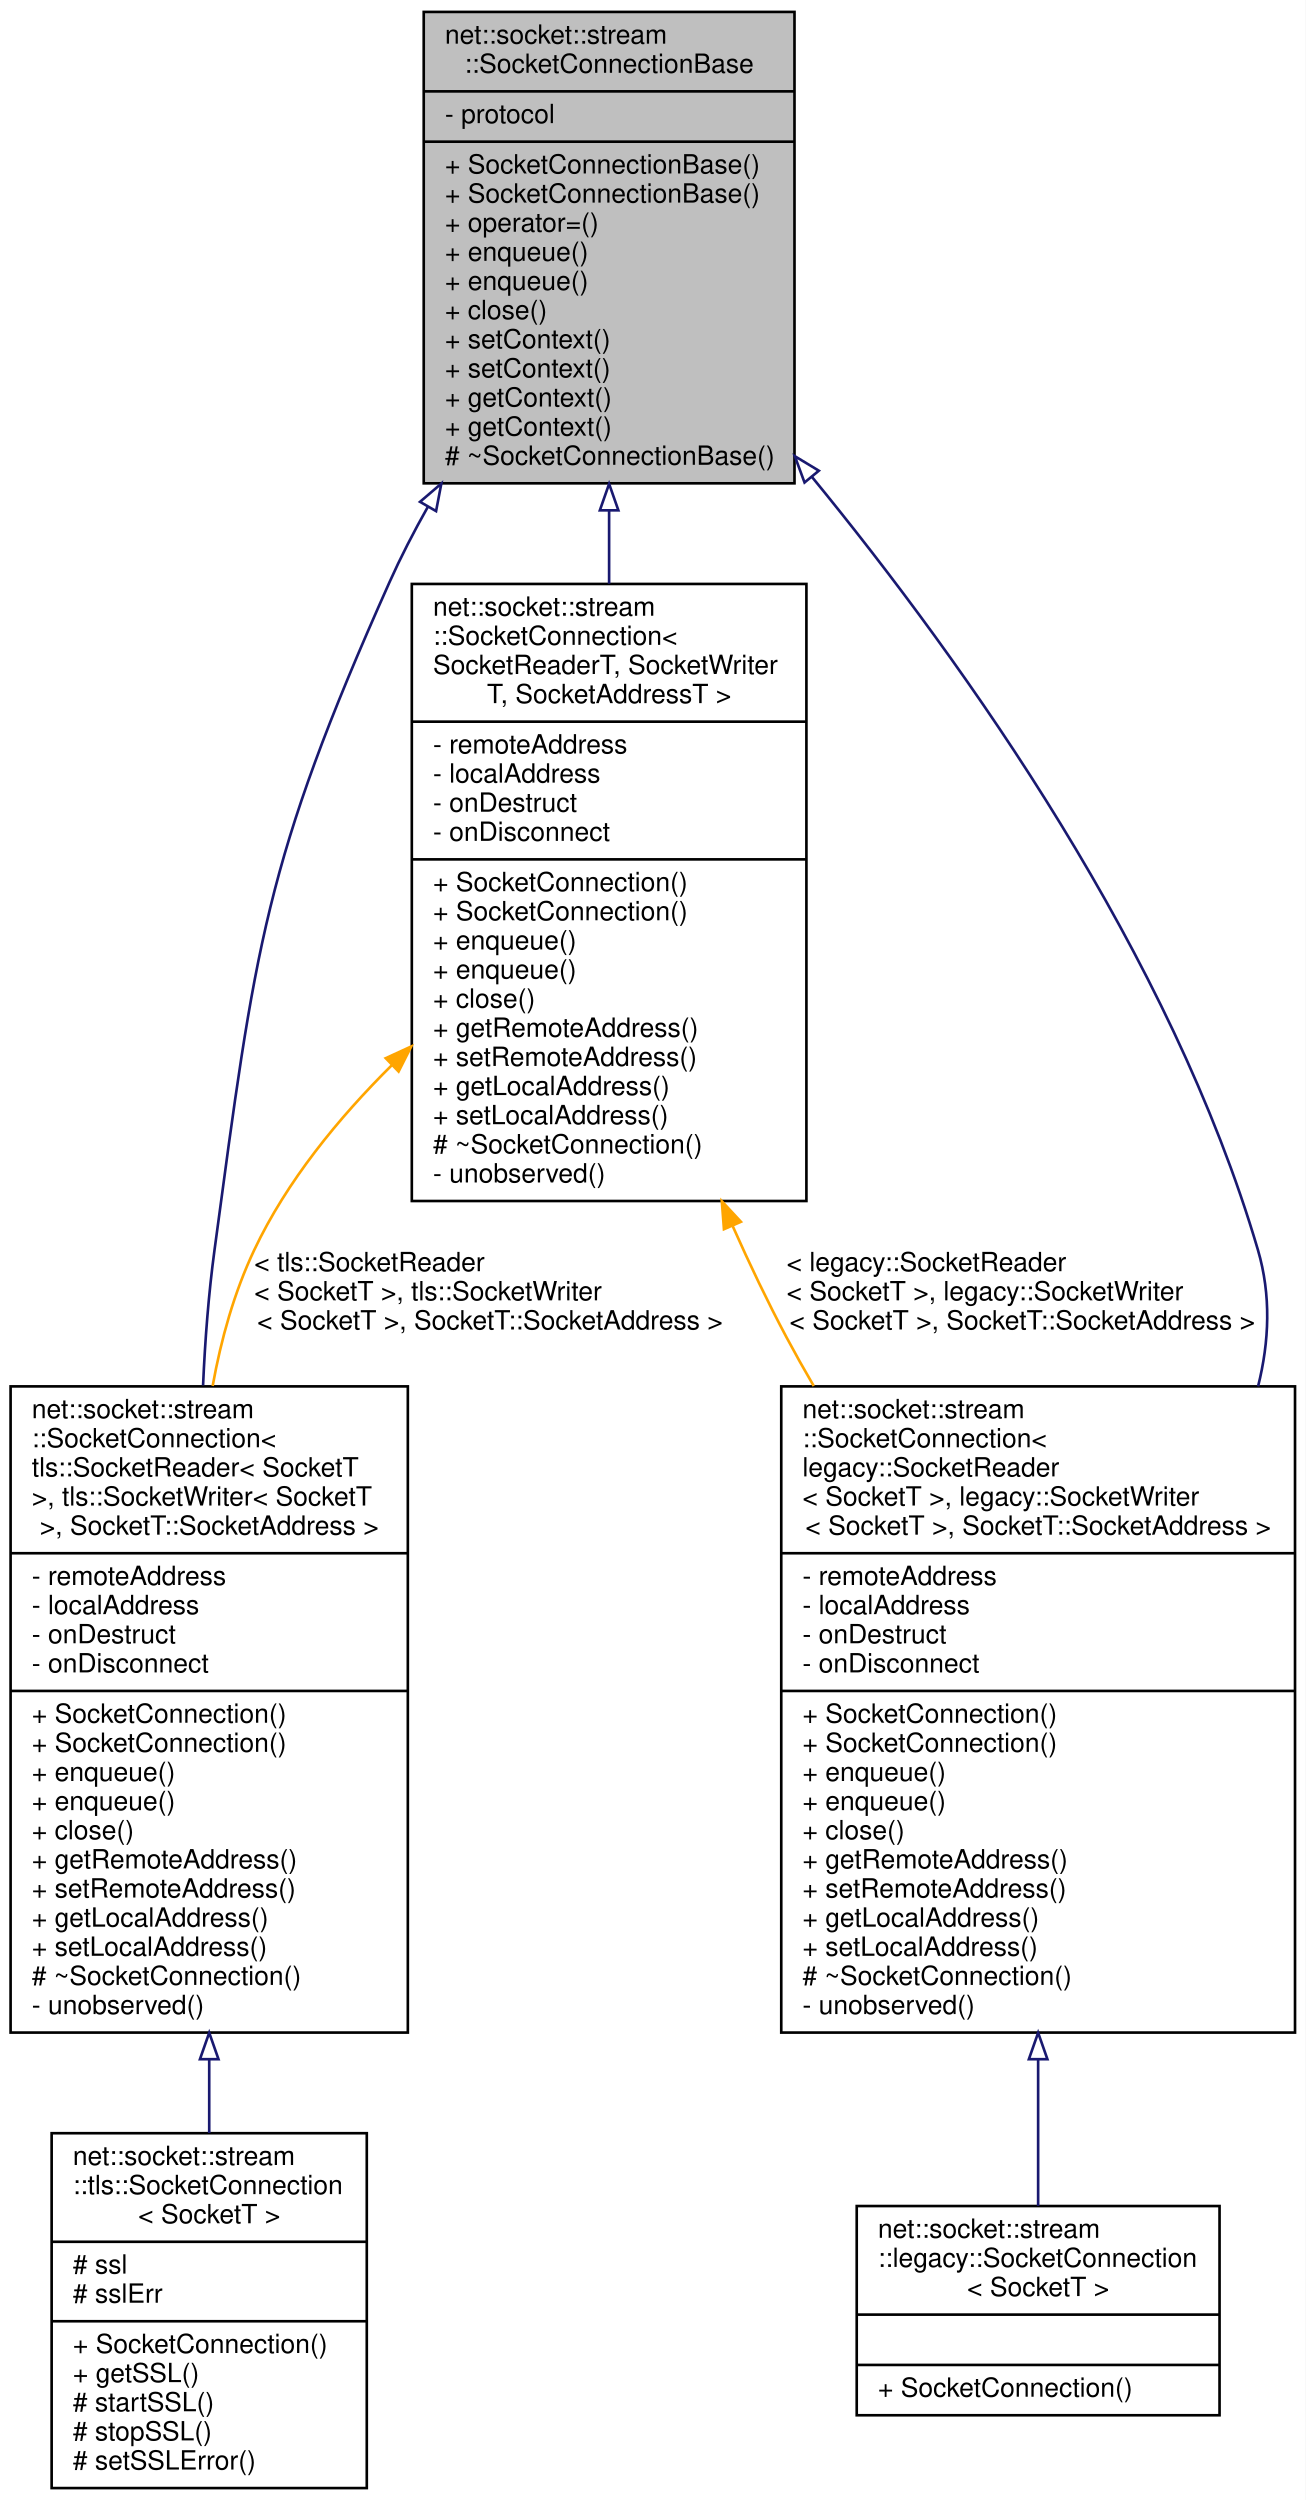
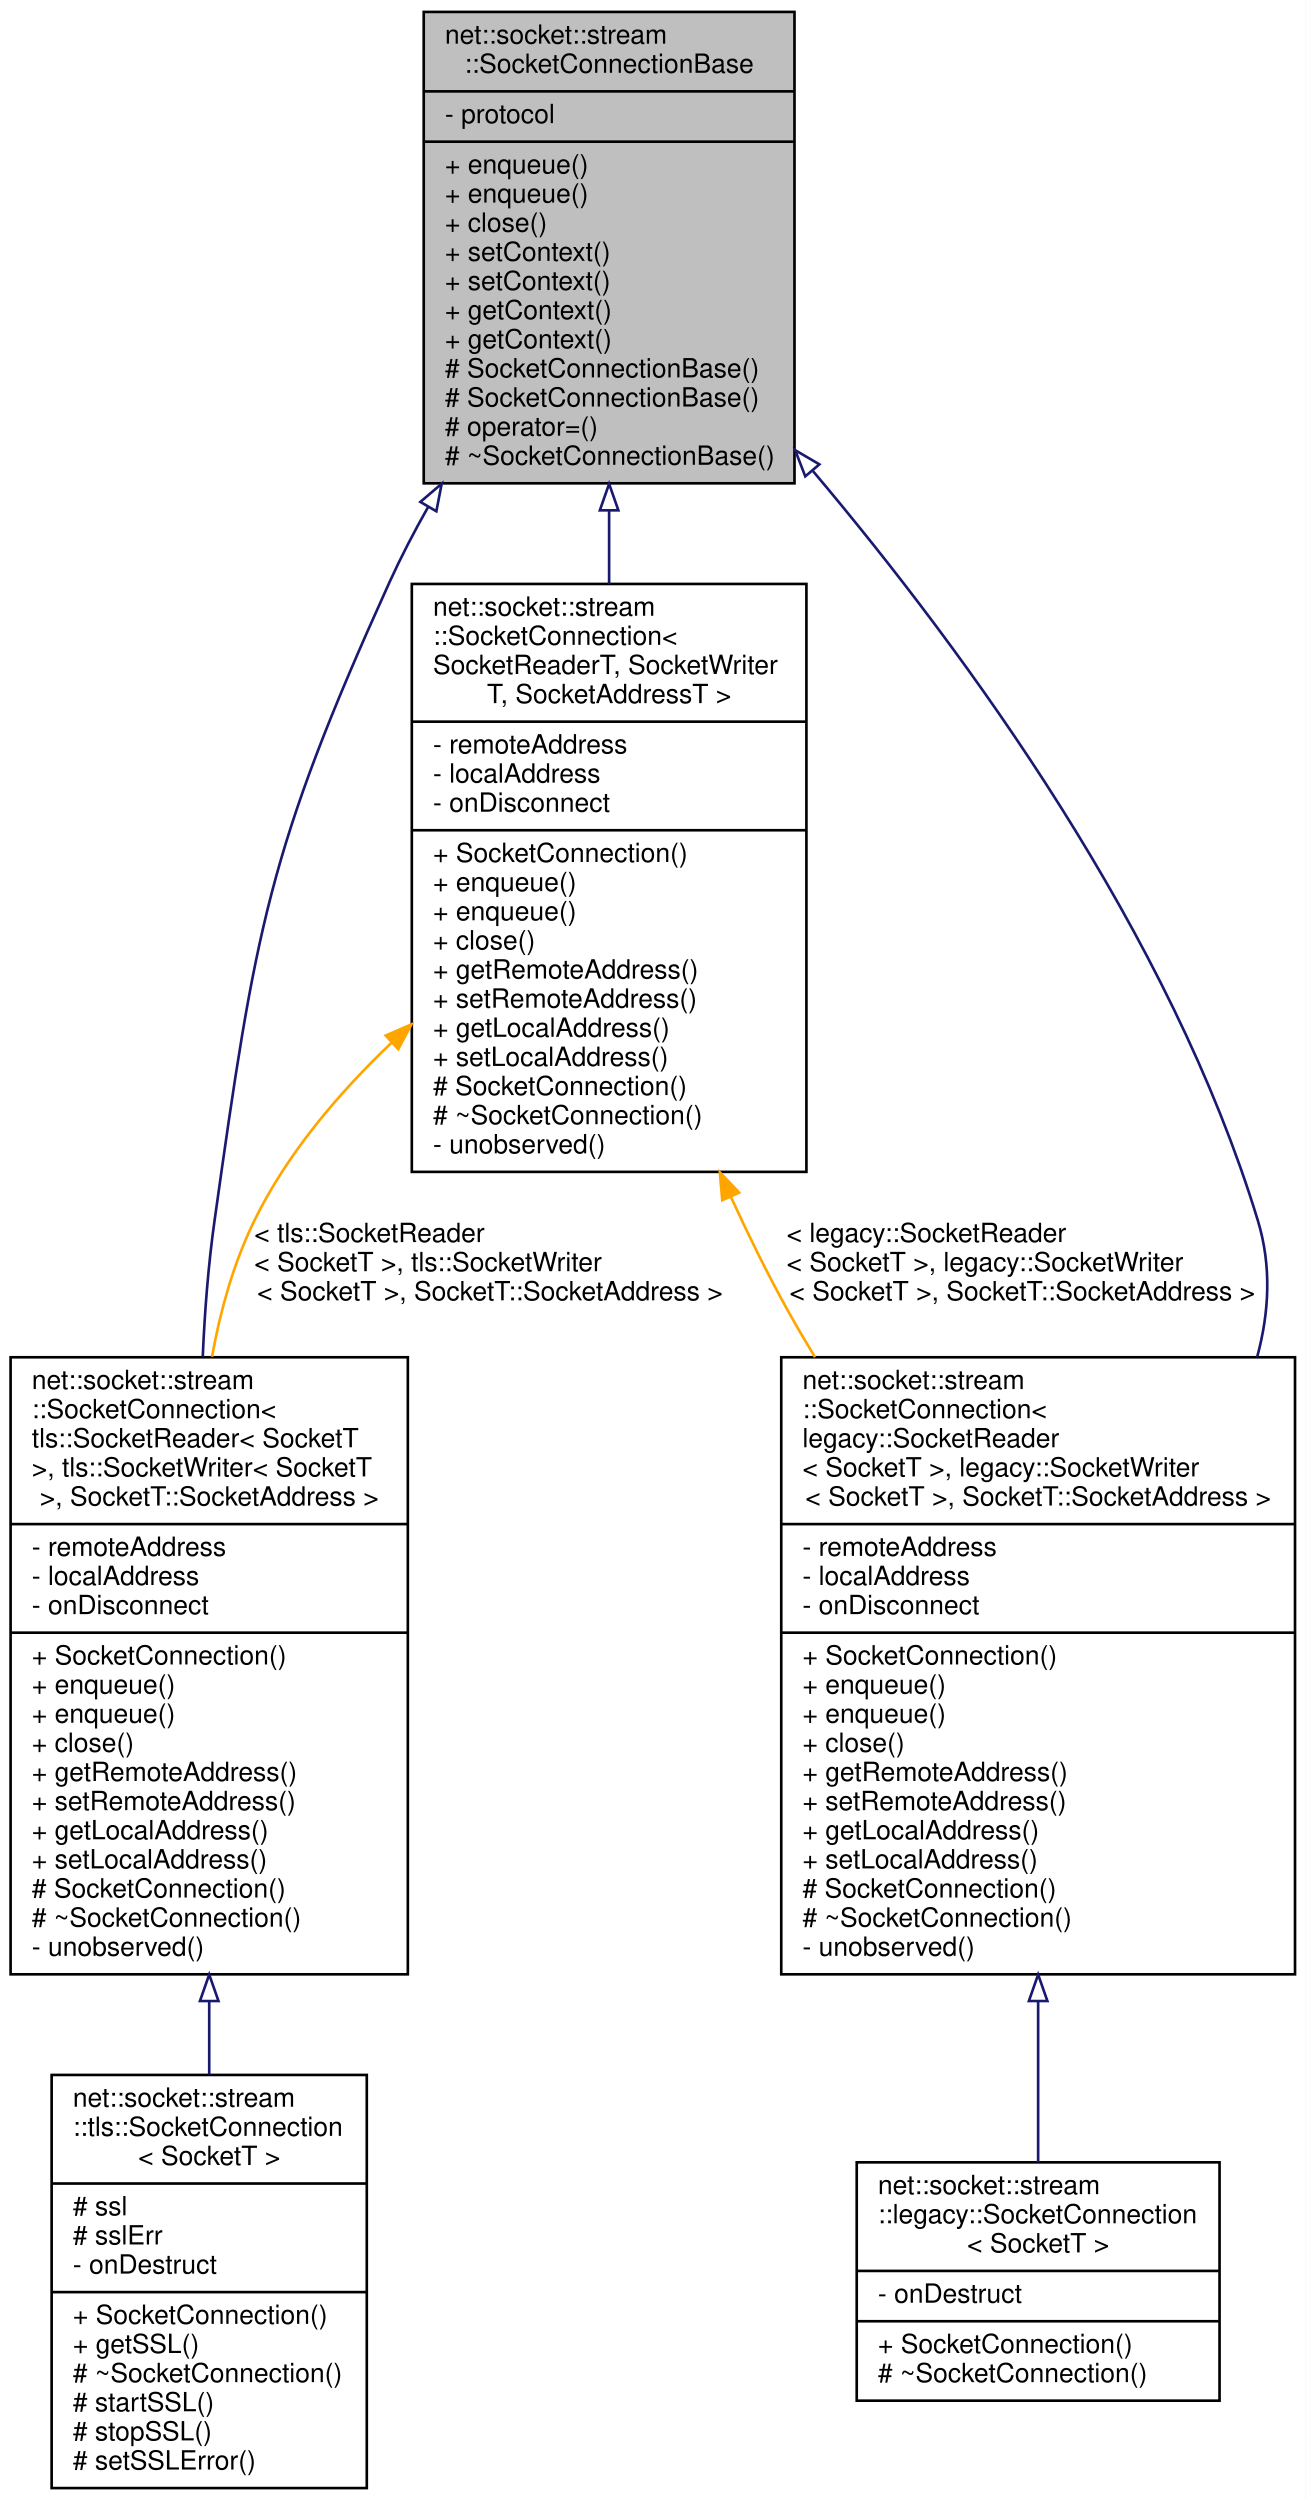
<svg xmlns="http://www.w3.org/2000/svg" xmlns:xlink="http://www.w3.org/1999/xlink" width="493pt" height="944pt" viewBox="0.00 0.00 493.00 944.00">
  <g id="graph0" class="graph" transform="scale(1 1) rotate(0) translate(4 940)">
    <polygon fill="white" stroke="transparent" points="-4,4 -4,-940 489,-940 489,4 -4,4" />
    <g id="node1" class="node">
      <g id="a_node1">
        <a xlink:title=" ">
          <polygon fill="#bfbfbf" stroke="black" points="156,-757.5 156,-935.5 296,-935.5 296,-757.5 156,-757.5" />
          <text text-anchor="start" x="164" y="-923.5" font-family="Helvetica,sans-Serif" font-size="10.00">net::socket::stream</text>
          <text text-anchor="middle" x="226" y="-912.5" font-family="Helvetica,sans-Serif" font-size="10.00">::SocketConnectionBase</text>
          <polyline fill="none" stroke="black" points="156,-905.5 296,-905.5 " />
          <text text-anchor="start" x="164" y="-893.5" font-family="Helvetica,sans-Serif" font-size="10.00">- protocol</text>
          <polyline fill="none" stroke="black" points="156,-886.5 296,-886.5 " />
-           <text text-anchor="start" x="164" y="-874.5" font-family="Helvetica,sans-Serif" font-size="10.00">+ SocketConnectionBase()</text>
-           <text text-anchor="start" x="164" y="-863.5" font-family="Helvetica,sans-Serif" font-size="10.00">+ SocketConnectionBase()</text>
-           <text text-anchor="start" x="164" y="-852.5" font-family="Helvetica,sans-Serif" font-size="10.00">+ operator=()</text>
-           <text text-anchor="start" x="164" y="-841.5" font-family="Helvetica,sans-Serif" font-size="10.00">+ enqueue()</text>
-           <text text-anchor="start" x="164" y="-830.5" font-family="Helvetica,sans-Serif" font-size="10.00">+ enqueue()</text>
-           <text text-anchor="start" x="164" y="-819.5" font-family="Helvetica,sans-Serif" font-size="10.00">+ close()</text>
-           <text text-anchor="start" x="164" y="-808.5" font-family="Helvetica,sans-Serif" font-size="10.00">+ setContext()</text>
-           <text text-anchor="start" x="164" y="-797.5" font-family="Helvetica,sans-Serif" font-size="10.00">+ setContext()</text>
-           <text text-anchor="start" x="164" y="-786.5" font-family="Helvetica,sans-Serif" font-size="10.00">+ getContext()</text>
-           <text text-anchor="start" x="164" y="-775.5" font-family="Helvetica,sans-Serif" font-size="10.00">+ getContext()</text>
+           <text text-anchor="start" x="164" y="-874.5" font-family="Helvetica,sans-Serif" font-size="10.00">+ enqueue()</text>
+           <text text-anchor="start" x="164" y="-863.5" font-family="Helvetica,sans-Serif" font-size="10.00">+ enqueue()</text>
+           <text text-anchor="start" x="164" y="-852.5" font-family="Helvetica,sans-Serif" font-size="10.00">+ close()</text>
+           <text text-anchor="start" x="164" y="-841.5" font-family="Helvetica,sans-Serif" font-size="10.00">+ setContext()</text>
+           <text text-anchor="start" x="164" y="-830.5" font-family="Helvetica,sans-Serif" font-size="10.00">+ setContext()</text>
+           <text text-anchor="start" x="164" y="-819.5" font-family="Helvetica,sans-Serif" font-size="10.00">+ getContext()</text>
+           <text text-anchor="start" x="164" y="-808.5" font-family="Helvetica,sans-Serif" font-size="10.00">+ getContext()</text>
+           <text text-anchor="start" x="164" y="-797.5" font-family="Helvetica,sans-Serif" font-size="10.00"># SocketConnectionBase()</text>
+           <text text-anchor="start" x="164" y="-786.5" font-family="Helvetica,sans-Serif" font-size="10.00"># SocketConnectionBase()</text>
+           <text text-anchor="start" x="164" y="-775.5" font-family="Helvetica,sans-Serif" font-size="10.00"># operator=()</text>
          <text text-anchor="start" x="164" y="-764.5" font-family="Helvetica,sans-Serif" font-size="10.00"># ~SocketConnectionBase()</text>
        </a>
      </g>
    </g>
    <g id="node2" class="node">
      <g id="a_node2">
        <a xlink:href="classnet_1_1socket_1_1stream_1_1_socket_connection.html" target="_top" xlink:title=" ">
-           <polygon fill="white" stroke="black" points="0,-172.5 0,-416.5 150,-416.5 150,-172.5 0,-172.5" />
-           <text text-anchor="start" x="8" y="-404.5" font-family="Helvetica,sans-Serif" font-size="10.00">net::socket::stream</text>
-           <text text-anchor="start" x="8" y="-393.5" font-family="Helvetica,sans-Serif" font-size="10.00">::SocketConnection&lt;</text>
-           <text text-anchor="start" x="8" y="-382.5" font-family="Helvetica,sans-Serif" font-size="10.00"> tls::SocketReader&lt; SocketT</text>
-           <text text-anchor="start" x="8" y="-371.5" font-family="Helvetica,sans-Serif" font-size="10.00"> &gt;, tls::SocketWriter&lt; SocketT</text>
-           <text text-anchor="middle" x="75" y="-360.5" font-family="Helvetica,sans-Serif" font-size="10.00"> &gt;, SocketT::SocketAddress &gt;</text>
-           <polyline fill="none" stroke="black" points="0,-353.5 150,-353.5 " />
-           <text text-anchor="start" x="8" y="-341.5" font-family="Helvetica,sans-Serif" font-size="10.00">- remoteAddress</text>
-           <text text-anchor="start" x="8" y="-330.5" font-family="Helvetica,sans-Serif" font-size="10.00">- localAddress</text>
-           <text text-anchor="start" x="8" y="-319.5" font-family="Helvetica,sans-Serif" font-size="10.00">- onDestruct</text>
-           <text text-anchor="start" x="8" y="-308.5" font-family="Helvetica,sans-Serif" font-size="10.00">- onDisconnect</text>
-           <polyline fill="none" stroke="black" points="0,-301.5 150,-301.5 " />
-           <text text-anchor="start" x="8" y="-289.5" font-family="Helvetica,sans-Serif" font-size="10.00">+ SocketConnection()</text>
-           <text text-anchor="start" x="8" y="-278.5" font-family="Helvetica,sans-Serif" font-size="10.00">+ SocketConnection()</text>
-           <text text-anchor="start" x="8" y="-267.5" font-family="Helvetica,sans-Serif" font-size="10.00">+ enqueue()</text>
-           <text text-anchor="start" x="8" y="-256.5" font-family="Helvetica,sans-Serif" font-size="10.00">+ enqueue()</text>
-           <text text-anchor="start" x="8" y="-245.5" font-family="Helvetica,sans-Serif" font-size="10.00">+ close()</text>
-           <text text-anchor="start" x="8" y="-234.5" font-family="Helvetica,sans-Serif" font-size="10.00">+ getRemoteAddress()</text>
-           <text text-anchor="start" x="8" y="-223.5" font-family="Helvetica,sans-Serif" font-size="10.00">+ setRemoteAddress()</text>
-           <text text-anchor="start" x="8" y="-212.5" font-family="Helvetica,sans-Serif" font-size="10.00">+ getLocalAddress()</text>
-           <text text-anchor="start" x="8" y="-201.5" font-family="Helvetica,sans-Serif" font-size="10.00">+ setLocalAddress()</text>
-           <text text-anchor="start" x="8" y="-190.5" font-family="Helvetica,sans-Serif" font-size="10.00"># ~SocketConnection()</text>
-           <text text-anchor="start" x="8" y="-179.5" font-family="Helvetica,sans-Serif" font-size="10.00">- unobserved()</text>
+           <polygon fill="white" stroke="black" points="0,-194.5 0,-427.5 150,-427.5 150,-194.5 0,-194.5" />
+           <text text-anchor="start" x="8" y="-415.5" font-family="Helvetica,sans-Serif" font-size="10.00">net::socket::stream</text>
+           <text text-anchor="start" x="8" y="-404.5" font-family="Helvetica,sans-Serif" font-size="10.00">::SocketConnection&lt;</text>
+           <text text-anchor="start" x="8" y="-393.5" font-family="Helvetica,sans-Serif" font-size="10.00"> tls::SocketReader&lt; SocketT</text>
+           <text text-anchor="start" x="8" y="-382.5" font-family="Helvetica,sans-Serif" font-size="10.00"> &gt;, tls::SocketWriter&lt; SocketT</text>
+           <text text-anchor="middle" x="75" y="-371.5" font-family="Helvetica,sans-Serif" font-size="10.00"> &gt;, SocketT::SocketAddress &gt;</text>
+           <polyline fill="none" stroke="black" points="0,-364.5 150,-364.5 " />
+           <text text-anchor="start" x="8" y="-352.5" font-family="Helvetica,sans-Serif" font-size="10.00">- remoteAddress</text>
+           <text text-anchor="start" x="8" y="-341.5" font-family="Helvetica,sans-Serif" font-size="10.00">- localAddress</text>
+           <text text-anchor="start" x="8" y="-330.5" font-family="Helvetica,sans-Serif" font-size="10.00">- onDisconnect</text>
+           <polyline fill="none" stroke="black" points="0,-323.5 150,-323.5 " />
+           <text text-anchor="start" x="8" y="-311.5" font-family="Helvetica,sans-Serif" font-size="10.00">+ SocketConnection()</text>
+           <text text-anchor="start" x="8" y="-300.5" font-family="Helvetica,sans-Serif" font-size="10.00">+ enqueue()</text>
+           <text text-anchor="start" x="8" y="-289.5" font-family="Helvetica,sans-Serif" font-size="10.00">+ enqueue()</text>
+           <text text-anchor="start" x="8" y="-278.5" font-family="Helvetica,sans-Serif" font-size="10.00">+ close()</text>
+           <text text-anchor="start" x="8" y="-267.5" font-family="Helvetica,sans-Serif" font-size="10.00">+ getRemoteAddress()</text>
+           <text text-anchor="start" x="8" y="-256.5" font-family="Helvetica,sans-Serif" font-size="10.00">+ setRemoteAddress()</text>
+           <text text-anchor="start" x="8" y="-245.5" font-family="Helvetica,sans-Serif" font-size="10.00">+ getLocalAddress()</text>
+           <text text-anchor="start" x="8" y="-234.5" font-family="Helvetica,sans-Serif" font-size="10.00">+ setLocalAddress()</text>
+           <text text-anchor="start" x="8" y="-223.5" font-family="Helvetica,sans-Serif" font-size="10.00"># SocketConnection()</text>
+           <text text-anchor="start" x="8" y="-212.5" font-family="Helvetica,sans-Serif" font-size="10.00"># ~SocketConnection()</text>
+           <text text-anchor="start" x="8" y="-201.5" font-family="Helvetica,sans-Serif" font-size="10.00">- unobserved()</text>
        </a>
      </g>
    </g>
    <g id="edge1" class="edge">
-       <path fill="none" stroke="midnightblue" d="M157.63,-748.75C152.27,-739.26 147.28,-729.59 143,-720 95.77,-614.3 92.45,-582.74 77,-468 74.78,-451.53 73.43,-434.09 72.68,-416.88" />
-       <polygon fill="none" stroke="midnightblue" points="154.6,-750.51 162.65,-757.41 160.66,-747 154.6,-750.51" />
+       <path fill="none" stroke="midnightblue" d="M157.74,-748.7C152.36,-739.22 147.34,-729.56 143,-720 97.13,-618.86 92.46,-588.97 77,-479 74.68,-462.49 73.3,-444.97 72.56,-427.73" />
+       <polygon fill="none" stroke="midnightblue" points="154.72,-750.47 162.78,-757.35 160.77,-746.94 154.72,-750.47" />
    </g>
    <g id="node4" class="node">
      <g id="a_node4">
        <a xlink:href="classnet_1_1socket_1_1stream_1_1_socket_connection.html" target="_top" xlink:title=" ">
-           <polygon fill="white" stroke="black" points="291,-172.5 291,-416.5 485,-416.5 485,-172.5 291,-172.5" />
-           <text text-anchor="start" x="299" y="-404.5" font-family="Helvetica,sans-Serif" font-size="10.00">net::socket::stream</text>
-           <text text-anchor="start" x="299" y="-393.5" font-family="Helvetica,sans-Serif" font-size="10.00">::SocketConnection&lt;</text>
-           <text text-anchor="start" x="299" y="-382.5" font-family="Helvetica,sans-Serif" font-size="10.00"> legacy::SocketReader</text>
-           <text text-anchor="start" x="299" y="-371.5" font-family="Helvetica,sans-Serif" font-size="10.00">&lt; SocketT &gt;, legacy::SocketWriter</text>
-           <text text-anchor="middle" x="388" y="-360.5" font-family="Helvetica,sans-Serif" font-size="10.00">&lt; SocketT &gt;, SocketT::SocketAddress &gt;</text>
-           <polyline fill="none" stroke="black" points="291,-353.5 485,-353.5 " />
-           <text text-anchor="start" x="299" y="-341.5" font-family="Helvetica,sans-Serif" font-size="10.00">- remoteAddress</text>
-           <text text-anchor="start" x="299" y="-330.5" font-family="Helvetica,sans-Serif" font-size="10.00">- localAddress</text>
-           <text text-anchor="start" x="299" y="-319.5" font-family="Helvetica,sans-Serif" font-size="10.00">- onDestruct</text>
-           <text text-anchor="start" x="299" y="-308.5" font-family="Helvetica,sans-Serif" font-size="10.00">- onDisconnect</text>
-           <polyline fill="none" stroke="black" points="291,-301.5 485,-301.5 " />
-           <text text-anchor="start" x="299" y="-289.5" font-family="Helvetica,sans-Serif" font-size="10.00">+ SocketConnection()</text>
-           <text text-anchor="start" x="299" y="-278.5" font-family="Helvetica,sans-Serif" font-size="10.00">+ SocketConnection()</text>
-           <text text-anchor="start" x="299" y="-267.5" font-family="Helvetica,sans-Serif" font-size="10.00">+ enqueue()</text>
-           <text text-anchor="start" x="299" y="-256.5" font-family="Helvetica,sans-Serif" font-size="10.00">+ enqueue()</text>
-           <text text-anchor="start" x="299" y="-245.5" font-family="Helvetica,sans-Serif" font-size="10.00">+ close()</text>
-           <text text-anchor="start" x="299" y="-234.5" font-family="Helvetica,sans-Serif" font-size="10.00">+ getRemoteAddress()</text>
-           <text text-anchor="start" x="299" y="-223.5" font-family="Helvetica,sans-Serif" font-size="10.00">+ setRemoteAddress()</text>
-           <text text-anchor="start" x="299" y="-212.5" font-family="Helvetica,sans-Serif" font-size="10.00">+ getLocalAddress()</text>
-           <text text-anchor="start" x="299" y="-201.5" font-family="Helvetica,sans-Serif" font-size="10.00">+ setLocalAddress()</text>
-           <text text-anchor="start" x="299" y="-190.5" font-family="Helvetica,sans-Serif" font-size="10.00"># ~SocketConnection()</text>
-           <text text-anchor="start" x="299" y="-179.5" font-family="Helvetica,sans-Serif" font-size="10.00">- unobserved()</text>
+           <polygon fill="white" stroke="black" points="291,-194.5 291,-427.5 485,-427.5 485,-194.5 291,-194.5" />
+           <text text-anchor="start" x="299" y="-415.5" font-family="Helvetica,sans-Serif" font-size="10.00">net::socket::stream</text>
+           <text text-anchor="start" x="299" y="-404.5" font-family="Helvetica,sans-Serif" font-size="10.00">::SocketConnection&lt;</text>
+           <text text-anchor="start" x="299" y="-393.5" font-family="Helvetica,sans-Serif" font-size="10.00"> legacy::SocketReader</text>
+           <text text-anchor="start" x="299" y="-382.5" font-family="Helvetica,sans-Serif" font-size="10.00">&lt; SocketT &gt;, legacy::SocketWriter</text>
+           <text text-anchor="middle" x="388" y="-371.5" font-family="Helvetica,sans-Serif" font-size="10.00">&lt; SocketT &gt;, SocketT::SocketAddress &gt;</text>
+           <polyline fill="none" stroke="black" points="291,-364.5 485,-364.5 " />
+           <text text-anchor="start" x="299" y="-352.5" font-family="Helvetica,sans-Serif" font-size="10.00">- remoteAddress</text>
+           <text text-anchor="start" x="299" y="-341.5" font-family="Helvetica,sans-Serif" font-size="10.00">- localAddress</text>
+           <text text-anchor="start" x="299" y="-330.5" font-family="Helvetica,sans-Serif" font-size="10.00">- onDisconnect</text>
+           <polyline fill="none" stroke="black" points="291,-323.5 485,-323.5 " />
+           <text text-anchor="start" x="299" y="-311.5" font-family="Helvetica,sans-Serif" font-size="10.00">+ SocketConnection()</text>
+           <text text-anchor="start" x="299" y="-300.5" font-family="Helvetica,sans-Serif" font-size="10.00">+ enqueue()</text>
+           <text text-anchor="start" x="299" y="-289.5" font-family="Helvetica,sans-Serif" font-size="10.00">+ enqueue()</text>
+           <text text-anchor="start" x="299" y="-278.5" font-family="Helvetica,sans-Serif" font-size="10.00">+ close()</text>
+           <text text-anchor="start" x="299" y="-267.5" font-family="Helvetica,sans-Serif" font-size="10.00">+ getRemoteAddress()</text>
+           <text text-anchor="start" x="299" y="-256.5" font-family="Helvetica,sans-Serif" font-size="10.00">+ setRemoteAddress()</text>
+           <text text-anchor="start" x="299" y="-245.5" font-family="Helvetica,sans-Serif" font-size="10.00">+ getLocalAddress()</text>
+           <text text-anchor="start" x="299" y="-234.5" font-family="Helvetica,sans-Serif" font-size="10.00">+ setLocalAddress()</text>
+           <text text-anchor="start" x="299" y="-223.5" font-family="Helvetica,sans-Serif" font-size="10.00"># SocketConnection()</text>
+           <text text-anchor="start" x="299" y="-212.5" font-family="Helvetica,sans-Serif" font-size="10.00"># ~SocketConnection()</text>
+           <text text-anchor="start" x="299" y="-201.5" font-family="Helvetica,sans-Serif" font-size="10.00">- unobserved()</text>
        </a>
      </g>
    </g>
    <g id="edge3" class="edge">
-       <path fill="none" stroke="midnightblue" d="M302.5,-760.02C361.51,-687.94 438.39,-579.03 471,-468 476.01,-450.94 475.3,-433.48 471.05,-416.52" />
-       <polygon fill="none" stroke="midnightblue" points="299.79,-757.81 296.12,-767.75 305.19,-762.26 299.79,-757.81" />
+       <path fill="none" stroke="midnightblue" d="M302.98,-762.11C361.81,-692.33 438.2,-587.07 471,-479 476.17,-461.96 475.29,-444.53 470.72,-427.67" />
+       <polygon fill="none" stroke="midnightblue" points="300.07,-760.13 296.26,-770.01 305.4,-764.66 300.07,-760.13" />
    </g>
    <g id="node6" class="node">
      <g id="a_node6">
        <a xlink:href="classnet_1_1socket_1_1stream_1_1_socket_connection.html" target="_top" xlink:title=" ">
-           <polygon fill="white" stroke="black" points="151.5,-486.5 151.5,-719.5 300.5,-719.5 300.5,-486.5 151.5,-486.5" />
+           <polygon fill="white" stroke="black" points="151.5,-497.5 151.5,-719.5 300.5,-719.5 300.5,-497.5 151.5,-497.5" />
          <text text-anchor="start" x="159.5" y="-707.5" font-family="Helvetica,sans-Serif" font-size="10.00">net::socket::stream</text>
          <text text-anchor="start" x="159.5" y="-696.5" font-family="Helvetica,sans-Serif" font-size="10.00">::SocketConnection&lt;</text>
          <text text-anchor="start" x="159.5" y="-685.5" font-family="Helvetica,sans-Serif" font-size="10.00"> SocketReaderT, SocketWriter</text>
          <text text-anchor="middle" x="226" y="-674.5" font-family="Helvetica,sans-Serif" font-size="10.00">T, SocketAddressT &gt;</text>
          <polyline fill="none" stroke="black" points="151.5,-667.5 300.5,-667.5 " />
          <text text-anchor="start" x="159.5" y="-655.5" font-family="Helvetica,sans-Serif" font-size="10.00">- remoteAddress</text>
          <text text-anchor="start" x="159.5" y="-644.5" font-family="Helvetica,sans-Serif" font-size="10.00">- localAddress</text>
-           <text text-anchor="start" x="159.5" y="-633.5" font-family="Helvetica,sans-Serif" font-size="10.00">- onDestruct</text>
-           <text text-anchor="start" x="159.5" y="-622.5" font-family="Helvetica,sans-Serif" font-size="10.00">- onDisconnect</text>
-           <polyline fill="none" stroke="black" points="151.5,-615.5 300.5,-615.5 " />
-           <text text-anchor="start" x="159.5" y="-603.5" font-family="Helvetica,sans-Serif" font-size="10.00">+ SocketConnection()</text>
-           <text text-anchor="start" x="159.5" y="-592.5" font-family="Helvetica,sans-Serif" font-size="10.00">+ SocketConnection()</text>
-           <text text-anchor="start" x="159.5" y="-581.5" font-family="Helvetica,sans-Serif" font-size="10.00">+ enqueue()</text>
-           <text text-anchor="start" x="159.5" y="-570.5" font-family="Helvetica,sans-Serif" font-size="10.00">+ enqueue()</text>
-           <text text-anchor="start" x="159.5" y="-559.5" font-family="Helvetica,sans-Serif" font-size="10.00">+ close()</text>
-           <text text-anchor="start" x="159.5" y="-548.5" font-family="Helvetica,sans-Serif" font-size="10.00">+ getRemoteAddress()</text>
-           <text text-anchor="start" x="159.5" y="-537.5" font-family="Helvetica,sans-Serif" font-size="10.00">+ setRemoteAddress()</text>
-           <text text-anchor="start" x="159.5" y="-526.5" font-family="Helvetica,sans-Serif" font-size="10.00">+ getLocalAddress()</text>
-           <text text-anchor="start" x="159.5" y="-515.5" font-family="Helvetica,sans-Serif" font-size="10.00">+ setLocalAddress()</text>
-           <text text-anchor="start" x="159.5" y="-504.5" font-family="Helvetica,sans-Serif" font-size="10.00"># ~SocketConnection()</text>
-           <text text-anchor="start" x="159.5" y="-493.5" font-family="Helvetica,sans-Serif" font-size="10.00">- unobserved()</text>
+           <text text-anchor="start" x="159.5" y="-633.5" font-family="Helvetica,sans-Serif" font-size="10.00">- onDisconnect</text>
+           <polyline fill="none" stroke="black" points="151.5,-626.5 300.5,-626.5 " />
+           <text text-anchor="start" x="159.5" y="-614.5" font-family="Helvetica,sans-Serif" font-size="10.00">+ SocketConnection()</text>
+           <text text-anchor="start" x="159.5" y="-603.5" font-family="Helvetica,sans-Serif" font-size="10.00">+ enqueue()</text>
+           <text text-anchor="start" x="159.5" y="-592.5" font-family="Helvetica,sans-Serif" font-size="10.00">+ enqueue()</text>
+           <text text-anchor="start" x="159.5" y="-581.5" font-family="Helvetica,sans-Serif" font-size="10.00">+ close()</text>
+           <text text-anchor="start" x="159.5" y="-570.5" font-family="Helvetica,sans-Serif" font-size="10.00">+ getRemoteAddress()</text>
+           <text text-anchor="start" x="159.5" y="-559.5" font-family="Helvetica,sans-Serif" font-size="10.00">+ setRemoteAddress()</text>
+           <text text-anchor="start" x="159.5" y="-548.5" font-family="Helvetica,sans-Serif" font-size="10.00">+ getLocalAddress()</text>
+           <text text-anchor="start" x="159.5" y="-537.5" font-family="Helvetica,sans-Serif" font-size="10.00">+ setLocalAddress()</text>
+           <text text-anchor="start" x="159.5" y="-526.5" font-family="Helvetica,sans-Serif" font-size="10.00"># SocketConnection()</text>
+           <text text-anchor="start" x="159.5" y="-515.5" font-family="Helvetica,sans-Serif" font-size="10.00"># ~SocketConnection()</text>
+           <text text-anchor="start" x="159.5" y="-504.5" font-family="Helvetica,sans-Serif" font-size="10.00">- unobserved()</text>
        </a>
      </g>
    </g>
    <g id="edge5" class="edge">
-       <path fill="none" stroke="midnightblue" d="M226,-747.13C226,-738.06 226,-728.82 226,-719.61" />
+       <path fill="none" stroke="midnightblue" d="M226,-747.1C226,-738.01 226,-728.75 226,-719.56" />
      <polygon fill="none" stroke="midnightblue" points="222.5,-747.29 226,-757.29 229.5,-747.29 222.5,-747.29" />
    </g>
    <g id="node3" class="node">
      <g id="a_node3">
        <a xlink:href="classnet_1_1socket_1_1stream_1_1tls_1_1_socket_connection.html" target="_top" xlink:title=" ">
-           <polygon fill="white" stroke="black" points="15.5,-0.5 15.5,-134.5 134.5,-134.5 134.5,-0.5 15.5,-0.5" />
-           <text text-anchor="start" x="23.5" y="-122.5" font-family="Helvetica,sans-Serif" font-size="10.00">net::socket::stream</text>
-           <text text-anchor="start" x="23.5" y="-111.5" font-family="Helvetica,sans-Serif" font-size="10.00">::tls::SocketConnection</text>
-           <text text-anchor="middle" x="75" y="-100.5" font-family="Helvetica,sans-Serif" font-size="10.00">&lt; SocketT &gt;</text>
-           <polyline fill="none" stroke="black" points="15.5,-93.5 134.5,-93.5 " />
-           <text text-anchor="start" x="23.5" y="-81.5" font-family="Helvetica,sans-Serif" font-size="10.00"># ssl</text>
-           <text text-anchor="start" x="23.5" y="-70.5" font-family="Helvetica,sans-Serif" font-size="10.00"># sslErr</text>
-           <polyline fill="none" stroke="black" points="15.5,-63.5 134.5,-63.5 " />
-           <text text-anchor="start" x="23.5" y="-51.5" font-family="Helvetica,sans-Serif" font-size="10.00">+ SocketConnection()</text>
-           <text text-anchor="start" x="23.5" y="-40.5" font-family="Helvetica,sans-Serif" font-size="10.00">+ getSSL()</text>
+           <polygon fill="white" stroke="black" points="15.5,-0.5 15.5,-156.5 134.5,-156.5 134.5,-0.5 15.5,-0.5" />
+           <text text-anchor="start" x="23.5" y="-144.5" font-family="Helvetica,sans-Serif" font-size="10.00">net::socket::stream</text>
+           <text text-anchor="start" x="23.5" y="-133.5" font-family="Helvetica,sans-Serif" font-size="10.00">::tls::SocketConnection</text>
+           <text text-anchor="middle" x="75" y="-122.5" font-family="Helvetica,sans-Serif" font-size="10.00">&lt; SocketT &gt;</text>
+           <polyline fill="none" stroke="black" points="15.5,-115.5 134.5,-115.5 " />
+           <text text-anchor="start" x="23.5" y="-103.5" font-family="Helvetica,sans-Serif" font-size="10.00"># ssl</text>
+           <text text-anchor="start" x="23.5" y="-92.5" font-family="Helvetica,sans-Serif" font-size="10.00"># sslErr</text>
+           <text text-anchor="start" x="23.5" y="-81.5" font-family="Helvetica,sans-Serif" font-size="10.00">- onDestruct</text>
+           <polyline fill="none" stroke="black" points="15.5,-74.5 134.5,-74.5 " />
+           <text text-anchor="start" x="23.5" y="-62.5" font-family="Helvetica,sans-Serif" font-size="10.00">+ SocketConnection()</text>
+           <text text-anchor="start" x="23.5" y="-51.5" font-family="Helvetica,sans-Serif" font-size="10.00">+ getSSL()</text>
+           <text text-anchor="start" x="23.5" y="-40.5" font-family="Helvetica,sans-Serif" font-size="10.00"># ~SocketConnection()</text>
          <text text-anchor="start" x="23.5" y="-29.5" font-family="Helvetica,sans-Serif" font-size="10.00"># startSSL()</text>
          <text text-anchor="start" x="23.5" y="-18.5" font-family="Helvetica,sans-Serif" font-size="10.00"># stopSSL()</text>
          <text text-anchor="start" x="23.5" y="-7.5" font-family="Helvetica,sans-Serif" font-size="10.00"># setSSLError()</text>
        </a>
      </g>
    </g>
    <g id="edge2" class="edge">
-       <path fill="none" stroke="midnightblue" d="M75,-162.42C75,-152.87 75,-143.5 75,-134.59" />
-       <polygon fill="none" stroke="midnightblue" points="71.5,-162.44 75,-172.44 78.5,-162.44 71.5,-162.44" />
+       <path fill="none" stroke="midnightblue" d="M75,-184.22C75,-174.85 75,-165.58 75,-156.65" />
+       <polygon fill="none" stroke="midnightblue" points="71.5,-184.41 75,-194.41 78.5,-184.41 71.5,-184.41" />
    </g>
    <g id="node5" class="node">
      <g id="a_node5">
        <a xlink:href="classnet_1_1socket_1_1stream_1_1legacy_1_1_socket_connection.html" target="_top" xlink:title=" ">
-           <polygon fill="white" stroke="black" points="319.5,-28 319.5,-107 456.5,-107 456.5,-28 319.5,-28" />
-           <text text-anchor="start" x="327.5" y="-95" font-family="Helvetica,sans-Serif" font-size="10.00">net::socket::stream</text>
-           <text text-anchor="start" x="327.5" y="-84" font-family="Helvetica,sans-Serif" font-size="10.00">::legacy::SocketConnection</text>
-           <text text-anchor="middle" x="388" y="-73" font-family="Helvetica,sans-Serif" font-size="10.00">&lt; SocketT &gt;</text>
-           <polyline fill="none" stroke="black" points="319.5,-66 456.5,-66 " />
-           <text text-anchor="middle" x="388" y="-54" font-family="Helvetica,sans-Serif" font-size="10.00"> </text>
-           <polyline fill="none" stroke="black" points="319.5,-47 456.5,-47 " />
-           <text text-anchor="start" x="327.5" y="-35" font-family="Helvetica,sans-Serif" font-size="10.00">+ SocketConnection()</text>
+           <polygon fill="white" stroke="black" points="319.5,-33.5 319.5,-123.5 456.5,-123.5 456.5,-33.5 319.5,-33.5" />
+           <text text-anchor="start" x="327.5" y="-111.5" font-family="Helvetica,sans-Serif" font-size="10.00">net::socket::stream</text>
+           <text text-anchor="start" x="327.5" y="-100.5" font-family="Helvetica,sans-Serif" font-size="10.00">::legacy::SocketConnection</text>
+           <text text-anchor="middle" x="388" y="-89.5" font-family="Helvetica,sans-Serif" font-size="10.00">&lt; SocketT &gt;</text>
+           <polyline fill="none" stroke="black" points="319.5,-82.5 456.5,-82.5 " />
+           <text text-anchor="start" x="327.5" y="-70.5" font-family="Helvetica,sans-Serif" font-size="10.00">- onDestruct</text>
+           <polyline fill="none" stroke="black" points="319.5,-63.5 456.5,-63.5 " />
+           <text text-anchor="start" x="327.5" y="-51.5" font-family="Helvetica,sans-Serif" font-size="10.00">+ SocketConnection()</text>
+           <text text-anchor="start" x="327.5" y="-40.5" font-family="Helvetica,sans-Serif" font-size="10.00"># ~SocketConnection()</text>
        </a>
      </g>
    </g>
    <g id="edge4" class="edge">
-       <path fill="none" stroke="midnightblue" d="M388,-162.2C388,-142.11 388,-122.85 388,-107.07" />
-       <polygon fill="none" stroke="midnightblue" points="384.5,-162.44 388,-172.44 391.5,-162.44 384.5,-162.44" />
+       <path fill="none" stroke="midnightblue" d="M388,-184.35C388,-162.52 388,-141.18 388,-123.52" />
+       <polygon fill="none" stroke="midnightblue" points="384.5,-184.41 388,-194.41 391.5,-184.41 384.5,-184.41" />
    </g>
    <g id="edge6" class="edge">
-       <path fill="none" stroke="orange" d="M144.06,-537.89C123.73,-517.76 104.27,-493.94 92,-468 84.47,-452.09 79.5,-434.44 76.3,-416.68" />
-       <polygon fill="orange" stroke="orange" points="141.65,-540.43 151.28,-544.85 146.51,-535.39 141.65,-540.43" />
-       <text text-anchor="start" x="92" y="-460" font-family="Helvetica,sans-Serif" font-size="10.00"> &lt; tls::SocketReader</text>
-       <text text-anchor="start" x="92" y="-449" font-family="Helvetica,sans-Serif" font-size="10.00">&lt; SocketT &gt;, tls::SocketWriter</text>
-       <text text-anchor="middle" x="181" y="-438" font-family="Helvetica,sans-Serif" font-size="10.00">&lt; SocketT &gt;, SocketT::SocketAddress &gt;</text>
+       <path fill="none" stroke="orange" d="M143.87,-546.28C123.64,-527.03 104.27,-504.15 92,-479 84.27,-463.15 79.24,-445.47 76.07,-427.7" />
+       <polygon fill="orange" stroke="orange" points="141.64,-548.98 151.35,-553.2 146.39,-543.84 141.64,-548.98" />
+       <text text-anchor="start" x="92" y="-471" font-family="Helvetica,sans-Serif" font-size="10.00"> &lt; tls::SocketReader</text>
+       <text text-anchor="start" x="92" y="-460" font-family="Helvetica,sans-Serif" font-size="10.00">&lt; SocketT &gt;, tls::SocketWriter</text>
+       <text text-anchor="middle" x="181" y="-449" font-family="Helvetica,sans-Serif" font-size="10.00">&lt; SocketT &gt;, SocketT::SocketAddress &gt;</text>
    </g>
    <g id="edge7" class="edge">
-       <path fill="none" stroke="orange" d="M272.69,-476.97C279.07,-462.61 285.89,-448.34 293,-435 296.24,-428.92 299.68,-422.79 303.27,-416.65" />
-       <polygon fill="orange" stroke="orange" points="269.36,-475.85 268.56,-486.42 275.77,-478.66 269.36,-475.85" />
-       <text text-anchor="start" x="293" y="-460" font-family="Helvetica,sans-Serif" font-size="10.00"> &lt; legacy::SocketReader</text>
-       <text text-anchor="start" x="293" y="-449" font-family="Helvetica,sans-Serif" font-size="10.00">&lt; SocketT &gt;, legacy::SocketWriter</text>
-       <text text-anchor="middle" x="382" y="-438" font-family="Helvetica,sans-Serif" font-size="10.00">&lt; SocketT &gt;, SocketT::SocketAddress &gt;</text>
+       <path fill="none" stroke="orange" d="M272.05,-487.91C278.62,-473.56 285.65,-459.29 293,-446 296.38,-439.89 299.98,-433.71 303.74,-427.55" />
+       <polygon fill="orange" stroke="orange" points="268.72,-486.79 267.81,-497.35 275.1,-489.66 268.72,-486.79" />
+       <text text-anchor="start" x="293" y="-471" font-family="Helvetica,sans-Serif" font-size="10.00"> &lt; legacy::SocketReader</text>
+       <text text-anchor="start" x="293" y="-460" font-family="Helvetica,sans-Serif" font-size="10.00">&lt; SocketT &gt;, legacy::SocketWriter</text>
+       <text text-anchor="middle" x="382" y="-449" font-family="Helvetica,sans-Serif" font-size="10.00">&lt; SocketT &gt;, SocketT::SocketAddress &gt;</text>
    </g>
  </g>
</svg>
